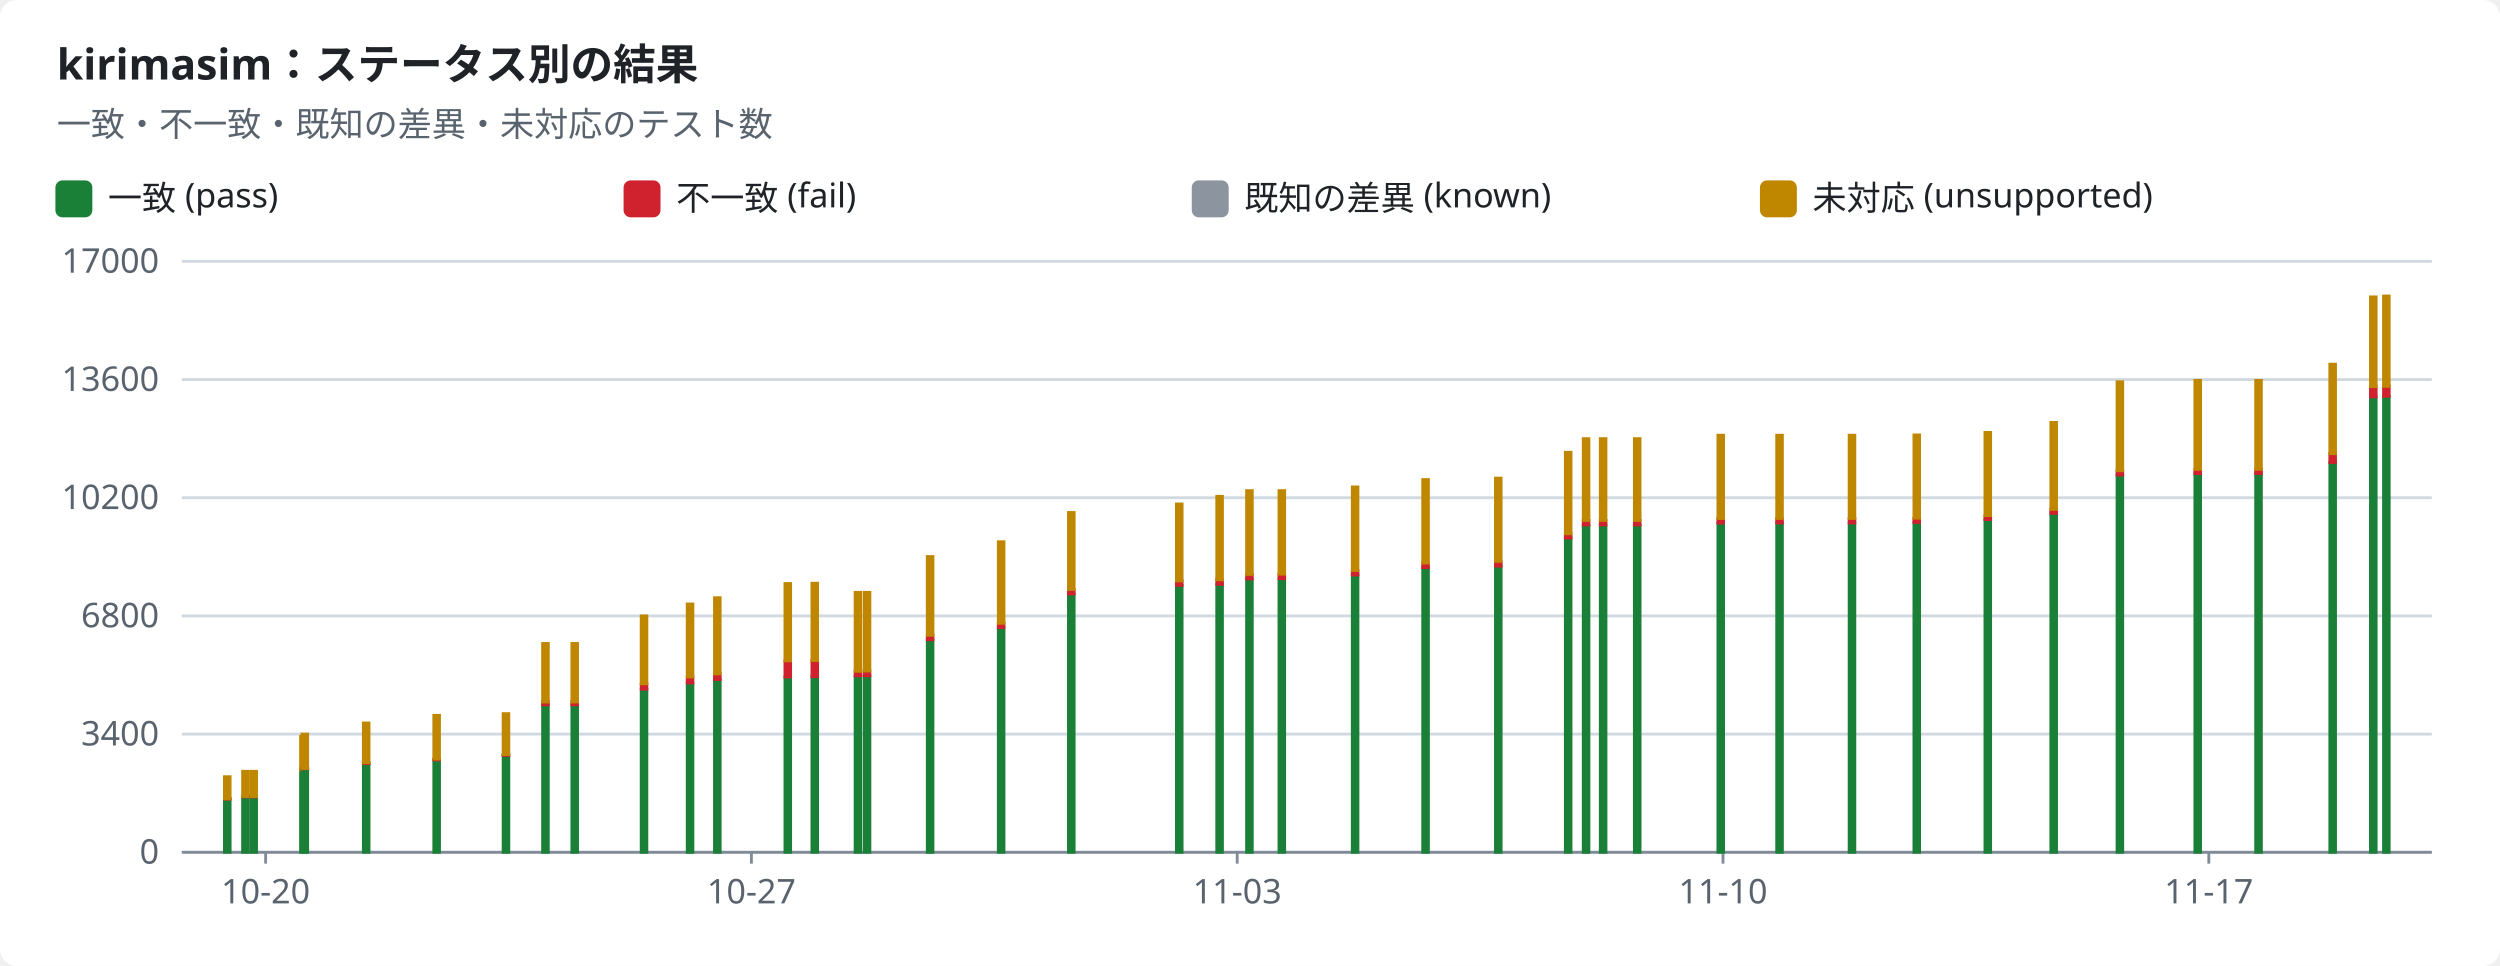
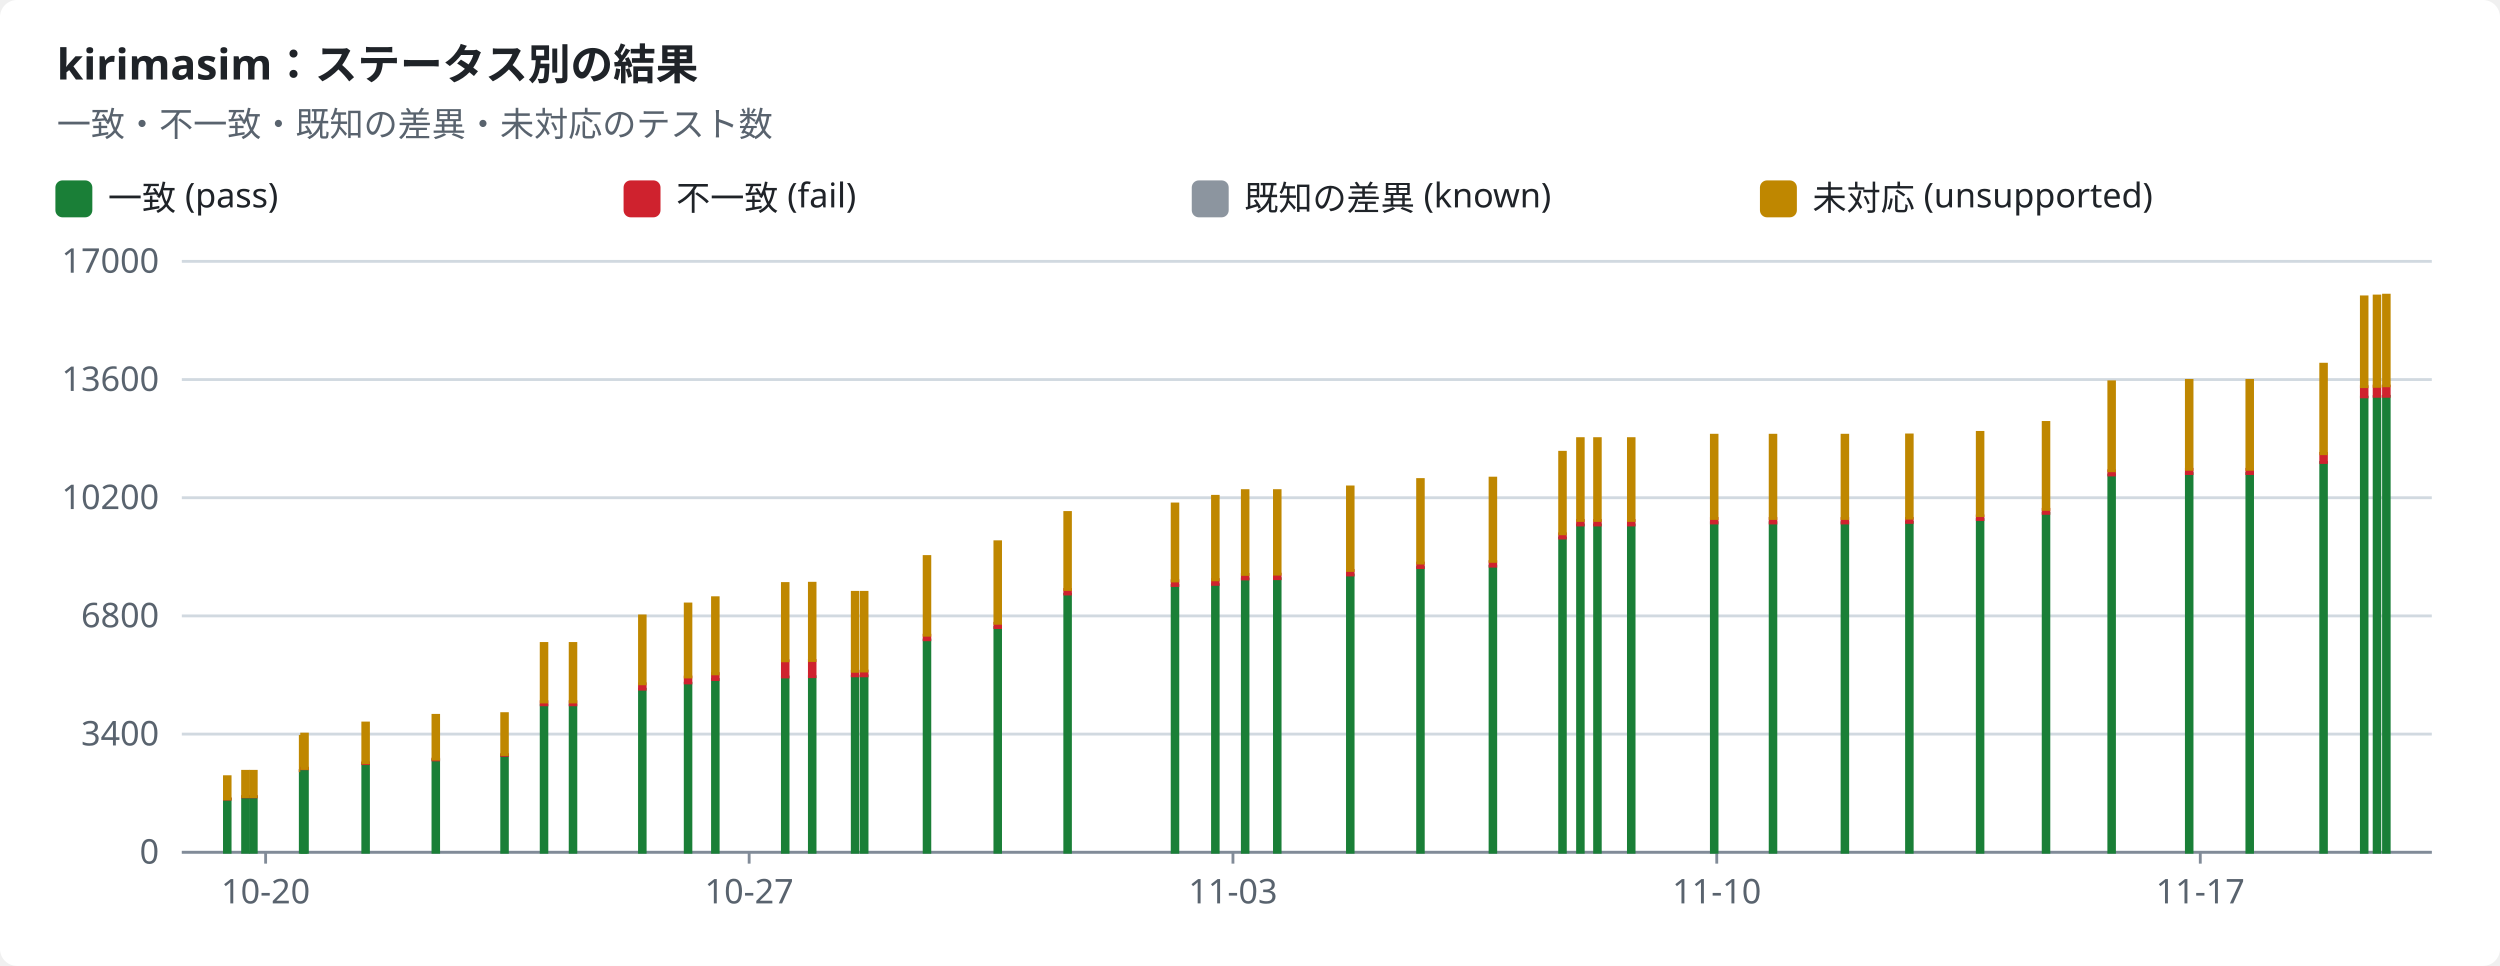
<svg xmlns="http://www.w3.org/2000/svg" width="880" height="340" viewBox="0 0 880 340" role="img">
  <style>text{font-family:-apple-system,BlinkMacSystemFont,"Segoe UI","Noto Sans",Helvetica,Arial,sans-serif;font-size:12px;fill:#1f2328;stroke:none}.bg{fill:#ffffff}.muted{fill:#59636e}.title{font-size:15px;font-weight:600}.grid{stroke:#d1d9e0;stroke-width:1}.axis{stroke:#818b98;stroke-width:1}.line{fill:none;stroke-width:2}.dashed{stroke-dasharray:5 4}.c-pass{stroke:#1a7f37;fill:#1a7f37}.c-fail{stroke:#cf222e;fill:#cf222e}.c-known{stroke:#8c959f;fill:#8c959f}.c-unsupported{stroke:#bf8700;fill:#bf8700}.line{fill:none}.mk{fill:none;stroke-width:1.6}@media (prefers-color-scheme:dark){text{fill:#f0f6fc}.bg{fill:#0d1117}.muted{fill:#9198a1}.grid{stroke:#3d444d}.axis{stroke:#656c76}.c-pass{stroke:#3fb950;fill:#3fb950}.c-fail{stroke:#f85149;fill:#f85149}.c-known{stroke:#6e7681;fill:#6e7681}.c-unsupported{stroke:#d29922;fill:#d29922}.line{fill:none}.mk{fill:none;stroke-width:1.6}}</style>
  <rect class="bg" width="880" height="340" rx="6" />
  <text x="20.0" y="28.0" class="title" text-anchor="start">kirimasim：ステータス別の結果</text>
  <text x="20.0" y="48.0" class="muted" text-anchor="start">一致・不一致・既知の差異・未対応のテスト数</text>
  <rect class="c-pass" x="20" y="64" width="12" height="12" rx="2" />
  <text x="38.0" y="74.0" text-anchor="start">一致 (pass)</text>
  <rect class="c-fail" x="220" y="64" width="12" height="12" rx="2" />
  <text x="238.0" y="74.0" text-anchor="start">不一致 (fail)</text>
  <rect class="c-known" x="420" y="64" width="12" height="12" rx="2" />
  <text x="438.0" y="74.0" text-anchor="start">既知の差異 (known)</text>
  <rect class="c-unsupported" x="620" y="64" width="12" height="12" rx="2" />
  <text x="638.0" y="74.0" text-anchor="start">未対応 (unsupported)</text>
  <line class="grid" x1="64" x2="856" y1="300.0" y2="300.0" />
  <text x="56.0" y="304.0" class="muted" text-anchor="end">0</text>
  <line class="grid" x1="64" x2="856" y1="258.4" y2="258.4" />
  <text x="56.0" y="262.4" class="muted" text-anchor="end">3400</text>
  <line class="grid" x1="64" x2="856" y1="216.8" y2="216.8" />
  <text x="56.0" y="220.8" class="muted" text-anchor="end">6800</text>
  <line class="grid" x1="64" x2="856" y1="175.2" y2="175.2" />
  <text x="56.0" y="179.2" class="muted" text-anchor="end">10200</text>
  <line class="grid" x1="64" x2="856" y1="133.6" y2="133.6" />
  <text x="56.0" y="137.6" class="muted" text-anchor="end">13600</text>
  <line class="grid" x1="64" x2="856" y1="92.0" y2="92.0" />
  <text x="56.0" y="96.0" class="muted" text-anchor="end">17000</text>
  <line class="axis" x1="64" x2="856" y1="300" y2="300" />
  <line class="axis" x1="93.5" x2="93.5" y1="300" y2="304" />
  <text x="93.5" y="318.0" class="muted" text-anchor="middle">10-20</text>
-   <line class="axis" x1="264.5" x2="264.5" y1="300" y2="304" />
-   <text x="264.5" y="318.0" class="muted" text-anchor="middle">10-27</text>
-   <line class="axis" x1="435.5" x2="435.5" y1="300" y2="304" />
-   <text x="435.5" y="318.0" class="muted" text-anchor="middle">11-03</text>
-   <line class="axis" x1="606.5" x2="606.5" y1="300" y2="304" />
-   <text x="606.5" y="318.0" class="muted" text-anchor="middle">11-10</text>
-   <line class="axis" x1="777.5" x2="777.5" y1="300" y2="304" />
-   <text x="777.5" y="318.0" class="muted" text-anchor="middle">11-17</text>
+   <line class="axis" x1="263.7" x2="263.7" y1="300" y2="304" />
+   <text x="263.7" y="318.0" class="muted" text-anchor="middle">10-27</text>
+   <line class="axis" x1="434.0" x2="434.0" y1="300" y2="304" />
+   <text x="434.0" y="318.0" class="muted" text-anchor="middle">11-03</text>
+   <line class="axis" x1="604.3" x2="604.3" y1="300" y2="304" />
+   <text x="604.3" y="318.0" class="muted" text-anchor="middle">11-10</text>
+   <line class="axis" x1="774.5" x2="774.5" y1="300" y2="304" />
+   <text x="774.5" y="318.0" class="muted" text-anchor="middle">11-17</text>
  <rect class="c-pass" x="79.0" y="281.3" width="2.0" height="18.7" />
  <rect class="c-fail" x="79.0" y="281.2" width="2.0" height="0.1" />
  <rect class="c-unsupported" x="79.0" y="273.4" width="2.0" height="7.8" />
  <rect class="c-pass" x="85.4" y="280.5" width="2.0" height="19.5" />
  <rect class="c-fail" x="85.4" y="280.4" width="2.0" height="0.1" />
  <rect class="c-unsupported" x="85.4" y="271.5" width="2.0" height="8.9" />
-   <rect class="c-pass" x="88.3" y="280.5" width="2.0" height="19.5" />
-   <rect class="c-fail" x="88.3" y="280.4" width="2.0" height="0.1" />
-   <rect class="c-unsupported" x="88.3" y="271.5" width="2.0" height="8.9" />
-   <rect class="c-pass" x="105.8" y="271.3" width="2.0" height="28.7" />
-   <rect class="c-fail" x="105.8" y="271.2" width="2.0" height="0.1" />
-   <rect class="c-unsupported" x="105.8" y="259.2" width="2.0" height="12.0" />
-   <rect class="c-pass" x="106.3" y="270.6" width="2.0" height="29.4" />
-   <rect class="c-fail" x="106.3" y="270.4" width="2.0" height="0.2" />
-   <rect class="c-unsupported" x="106.3" y="258.4" width="2.0" height="12.1" />
-   <rect class="c-pass" x="127.9" y="268.8" width="2.0" height="31.2" />
-   <rect class="c-fail" x="127.9" y="268.5" width="2.0" height="0.3" />
-   <rect class="c-unsupported" x="127.9" y="254.5" width="2.0" height="14.0" />
-   <rect class="c-pass" x="152.7" y="267.5" width="2.0" height="32.5" />
-   <rect class="c-fail" x="152.7" y="267.2" width="2.0" height="0.3" />
-   <rect class="c-unsupported" x="152.7" y="251.8" width="2.0" height="15.4" />
-   <rect class="c-pass" x="177.1" y="265.9" width="2.0" height="34.1" />
-   <rect class="c-fail" x="177.1" y="265.6" width="2.0" height="0.3" />
-   <rect class="c-unsupported" x="177.1" y="251.2" width="2.0" height="14.4" />
-   <rect class="c-pass" x="191.0" y="248.2" width="2.0" height="51.8" />
-   <rect class="c-fail" x="191.0" y="247.0" width="2.0" height="1.1" />
-   <rect class="c-unsupported" x="191.0" y="226.5" width="2.0" height="20.6" />
-   <rect class="c-pass" x="201.3" y="248.2" width="2.0" height="51.8" />
-   <rect class="c-fail" x="201.3" y="247.0" width="2.0" height="1.1" />
-   <rect class="c-unsupported" x="201.3" y="226.5" width="2.0" height="20.6" />
-   <rect class="c-pass" x="225.7" y="242.6" width="2.0" height="57.4" />
-   <rect class="c-fail" x="225.7" y="240.7" width="2.0" height="1.9" />
-   <rect class="c-unsupported" x="225.7" y="216.8" width="2.0" height="23.9" />
-   <rect class="c-pass" x="241.9" y="240.5" width="2.0" height="59.5" />
-   <rect class="c-fail" x="241.9" y="238.3" width="2.0" height="2.1" />
-   <rect class="c-unsupported" x="241.9" y="212.6" width="2.0" height="25.7" />
-   <rect class="c-pass" x="251.5" y="239.2" width="2.0" height="60.8" />
-   <rect class="c-fail" x="251.5" y="237.1" width="2.0" height="2.1" />
-   <rect class="c-unsupported" x="251.5" y="210.4" width="2.0" height="26.8" />
-   <rect class="c-pass" x="276.3" y="238.3" width="2.0" height="61.7" />
-   <rect class="c-fail" x="276.3" y="232.6" width="2.0" height="5.7" />
-   <rect class="c-unsupported" x="276.3" y="205.4" width="2.0" height="27.2" />
-   <rect class="c-pass" x="285.8" y="238.2" width="2.0" height="61.8" />
-   <rect class="c-fail" x="285.8" y="232.5" width="2.0" height="5.7" />
-   <rect class="c-unsupported" x="285.8" y="205.3" width="2.0" height="27.2" />
-   <rect class="c-pass" x="301.0" y="238.0" width="2.0" height="62.0" />
-   <rect class="c-fail" x="301.0" y="236.3" width="2.0" height="1.6" />
-   <rect class="c-known" x="301.0" y="236.3" width="2.0" height="0.0" />
-   <rect class="c-unsupported" x="301.0" y="208.5" width="2.0" height="27.8" />
-   <rect class="c-pass" x="304.2" y="237.9" width="2.0" height="62.1" />
-   <rect class="c-fail" x="304.2" y="236.2" width="2.0" height="1.7" />
-   <rect class="c-known" x="304.2" y="236.2" width="2.0" height="0.0" />
-   <rect class="c-unsupported" x="304.2" y="208.5" width="2.0" height="27.7" />
-   <rect class="c-pass" x="326.4" y="225.3" width="2.0" height="74.7" />
-   <rect class="c-fail" x="326.4" y="223.6" width="2.0" height="1.6" />
-   <rect class="c-known" x="326.4" y="223.6" width="2.0" height="0.0" />
-   <rect class="c-unsupported" x="326.4" y="195.9" width="2.0" height="27.7" />
-   <rect class="c-pass" x="351.4" y="220.9" width="2.0" height="79.1" />
-   <rect class="c-fail" x="351.4" y="219.4" width="2.0" height="1.5" />
-   <rect class="c-unsupported" x="351.4" y="190.7" width="2.0" height="28.7" />
-   <rect class="c-pass" x="376.1" y="209.2" width="2.0" height="90.8" />
-   <rect class="c-fail" x="376.1" y="207.5" width="2.0" height="1.6" />
-   <rect class="c-unsupported" x="376.1" y="180.4" width="2.0" height="27.1" />
-   <rect class="c-pass" x="414.1" y="206.1" width="2.0" height="93.9" />
-   <rect class="c-fail" x="414.1" y="204.4" width="2.0" height="1.7" />
-   <rect class="c-unsupported" x="414.1" y="177.4" width="2.0" height="27.1" />
-   <rect class="c-pass" x="428.3" y="205.8" width="2.0" height="94.2" />
-   <rect class="c-fail" x="428.3" y="204.0" width="2.0" height="1.7" />
-   <rect class="c-unsupported" x="428.3" y="174.7" width="2.0" height="29.4" />
-   <rect class="c-pass" x="438.8" y="203.8" width="2.0" height="96.2" />
-   <rect class="c-fail" x="438.8" y="202.2" width="2.0" height="1.6" />
-   <rect class="c-unsupported" x="438.8" y="172.7" width="2.0" height="29.5" />
-   <rect class="c-pass" x="450.2" y="203.7" width="2.0" height="96.3" />
-   <rect class="c-fail" x="450.2" y="202.1" width="2.0" height="1.6" />
-   <rect class="c-unsupported" x="450.2" y="172.7" width="2.0" height="29.4" />
-   <rect class="c-pass" x="476.0" y="202.4" width="2.0" height="97.6" />
-   <rect class="c-fail" x="476.0" y="200.8" width="2.0" height="1.6" />
-   <rect class="c-unsupported" x="476.0" y="171.4" width="2.0" height="29.4" />
-   <rect class="c-pass" x="500.8" y="199.8" width="2.0" height="100.2" />
-   <rect class="c-fail" x="500.8" y="198.2" width="2.0" height="1.6" />
-   <rect class="c-unsupported" x="500.8" y="168.8" width="2.0" height="29.4" />
-   <rect class="c-pass" x="526.4" y="199.3" width="2.0" height="100.7" />
-   <rect class="c-fail" x="526.4" y="197.7" width="2.0" height="1.6" />
-   <rect class="c-unsupported" x="526.4" y="168.3" width="2.0" height="29.3" />
-   <rect class="c-pass" x="551.0" y="189.4" width="2.0" height="110.6" />
-   <rect class="c-fail" x="551.0" y="187.9" width="2.0" height="1.5" />
-   <rect class="c-unsupported" x="551.0" y="159.2" width="2.0" height="28.7" />
-   <rect class="c-pass" x="557.3" y="184.8" width="2.0" height="115.2" />
-   <rect class="c-fail" x="557.3" y="183.2" width="2.0" height="1.6" />
-   <rect class="c-unsupported" x="557.3" y="154.4" width="2.0" height="28.8" />
-   <rect class="c-pass" x="563.3" y="184.8" width="2.0" height="115.2" />
-   <rect class="c-fail" x="563.3" y="183.2" width="2.0" height="1.6" />
-   <rect class="c-unsupported" x="563.3" y="154.4" width="2.0" height="28.8" />
-   <rect class="c-pass" x="575.3" y="184.8" width="2.0" height="115.2" />
-   <rect class="c-fail" x="575.3" y="183.2" width="2.0" height="1.6" />
-   <rect class="c-unsupported" x="575.3" y="154.4" width="2.0" height="28.8" />
-   <rect class="c-pass" x="604.7" y="184.0" width="2.0" height="116.0" />
-   <rect class="c-fail" x="604.7" y="182.5" width="2.0" height="1.6" />
-   <rect class="c-unsupported" x="604.7" y="153.2" width="2.0" height="29.3" />
-   <rect class="c-pass" x="625.4" y="184.0" width="2.0" height="116.0" />
-   <rect class="c-fail" x="625.4" y="182.5" width="2.0" height="1.6" />
-   <rect class="c-unsupported" x="625.4" y="153.2" width="2.0" height="29.3" />
-   <rect class="c-pass" x="650.9" y="184.0" width="2.0" height="116.0" />
-   <rect class="c-fail" x="650.9" y="182.5" width="2.0" height="1.6" />
-   <rect class="c-unsupported" x="650.9" y="153.2" width="2.0" height="29.3" />
-   <rect class="c-pass" x="673.7" y="183.9" width="2.0" height="116.1" />
-   <rect class="c-fail" x="673.7" y="182.5" width="2.0" height="1.4" />
-   <rect class="c-unsupported" x="673.7" y="153.1" width="2.0" height="29.3" />
-   <rect class="c-pass" x="698.7" y="182.9" width="2.0" height="117.1" />
-   <rect class="c-fail" x="698.7" y="181.6" width="2.0" height="1.3" />
-   <rect class="c-unsupported" x="698.7" y="152.2" width="2.0" height="29.3" />
-   <rect class="c-pass" x="721.9" y="180.7" width="2.0" height="119.3" />
-   <rect class="c-fail" x="721.9" y="179.3" width="2.0" height="1.4" />
-   <rect class="c-unsupported" x="721.9" y="148.7" width="2.0" height="30.6" />
-   <rect class="c-pass" x="745.2" y="167.2" width="2.0" height="132.8" />
-   <rect class="c-fail" x="745.2" y="165.7" width="2.0" height="1.5" />
-   <rect class="c-unsupported" x="745.2" y="134.4" width="2.0" height="31.3" />
-   <rect class="c-pass" x="772.6" y="166.7" width="2.0" height="133.3" />
-   <rect class="c-fail" x="772.6" y="165.2" width="2.0" height="1.5" />
-   <rect class="c-unsupported" x="772.6" y="133.9" width="2.0" height="31.3" />
-   <rect class="c-pass" x="794.0" y="166.7" width="2.0" height="133.3" />
-   <rect class="c-fail" x="794.0" y="165.2" width="2.0" height="1.5" />
-   <rect class="c-unsupported" x="794.0" y="133.9" width="2.0" height="31.3" />
-   <rect class="c-pass" x="820.1" y="162.8" width="2.0" height="137.2" />
-   <rect class="c-fail" x="820.1" y="159.6" width="2.0" height="3.2" />
-   <rect class="c-unsupported" x="820.1" y="128.2" width="2.0" height="31.5" />
-   <rect class="c-pass" x="834.4" y="139.8" width="2.0" height="160.2" />
-   <rect class="c-fail" x="834.4" y="136.1" width="2.0" height="3.6" />
-   <rect class="c-unsupported" x="834.4" y="104.5" width="2.0" height="31.6" />
-   <rect class="c-pass" x="839.0" y="139.6" width="2.0" height="160.4" />
+   <rect class="c-pass" x="88.2" y="280.5" width="2.0" height="19.5" />
+   <rect class="c-fail" x="88.2" y="280.4" width="2.0" height="0.1" />
+   <rect class="c-unsupported" x="88.2" y="271.5" width="2.0" height="8.9" />
+   <rect class="c-pass" x="105.7" y="271.3" width="2.0" height="28.7" />
+   <rect class="c-fail" x="105.7" y="271.2" width="2.0" height="0.1" />
+   <rect class="c-unsupported" x="105.7" y="259.2" width="2.0" height="12.0" />
+   <rect class="c-pass" x="106.2" y="270.6" width="2.0" height="29.4" />
+   <rect class="c-fail" x="106.2" y="270.4" width="2.0" height="0.2" />
+   <rect class="c-unsupported" x="106.2" y="258.4" width="2.0" height="12.1" />
+   <rect class="c-pass" x="127.7" y="268.8" width="2.0" height="31.2" />
+   <rect class="c-fail" x="127.7" y="268.5" width="2.0" height="0.3" />
+   <rect class="c-unsupported" x="127.7" y="254.5" width="2.0" height="14.0" />
+   <rect class="c-pass" x="152.4" y="267.5" width="2.0" height="32.5" />
+   <rect class="c-fail" x="152.4" y="267.2" width="2.0" height="0.3" />
+   <rect class="c-unsupported" x="152.4" y="251.8" width="2.0" height="15.4" />
+   <rect class="c-pass" x="176.6" y="265.9" width="2.0" height="34.1" />
+   <rect class="c-fail" x="176.6" y="265.6" width="2.0" height="0.3" />
+   <rect class="c-unsupported" x="176.6" y="251.2" width="2.0" height="14.4" />
+   <rect class="c-pass" x="190.5" y="248.2" width="2.0" height="51.8" />
+   <rect class="c-fail" x="190.5" y="247.0" width="2.0" height="1.1" />
+   <rect class="c-unsupported" x="190.5" y="226.5" width="2.0" height="20.6" />
+   <rect class="c-pass" x="200.7" y="248.2" width="2.0" height="51.8" />
+   <rect class="c-fail" x="200.7" y="247.0" width="2.0" height="1.1" />
+   <rect class="c-unsupported" x="200.7" y="226.5" width="2.0" height="20.6" />
+   <rect class="c-pass" x="225.1" y="242.6" width="2.0" height="57.4" />
+   <rect class="c-fail" x="225.1" y="240.7" width="2.0" height="1.9" />
+   <rect class="c-unsupported" x="225.1" y="216.8" width="2.0" height="23.9" />
+   <rect class="c-pass" x="241.2" y="240.5" width="2.0" height="59.5" />
+   <rect class="c-fail" x="241.2" y="238.3" width="2.0" height="2.1" />
+   <rect class="c-unsupported" x="241.2" y="212.6" width="2.0" height="25.7" />
+   <rect class="c-pass" x="250.8" y="239.2" width="2.0" height="60.8" />
+   <rect class="c-fail" x="250.8" y="237.1" width="2.0" height="2.1" />
+   <rect class="c-unsupported" x="250.8" y="210.4" width="2.0" height="26.8" />
+   <rect class="c-pass" x="275.4" y="238.3" width="2.0" height="61.7" />
+   <rect class="c-fail" x="275.4" y="232.6" width="2.0" height="5.7" />
+   <rect class="c-unsupported" x="275.4" y="205.4" width="2.0" height="27.2" />
+   <rect class="c-pass" x="284.9" y="238.2" width="2.0" height="61.8" />
+   <rect class="c-fail" x="284.9" y="232.5" width="2.0" height="5.7" />
+   <rect class="c-unsupported" x="284.9" y="205.3" width="2.0" height="27.2" />
+   <rect class="c-pass" x="300.0" y="238.0" width="2.0" height="62.0" />
+   <rect class="c-fail" x="300.0" y="236.3" width="2.0" height="1.6" />
+   <rect class="c-known" x="300.0" y="236.3" width="2.0" height="0.0" />
+   <rect class="c-unsupported" x="300.0" y="208.5" width="2.0" height="27.8" />
+   <rect class="c-pass" x="303.2" y="237.9" width="2.0" height="62.1" />
+   <rect class="c-fail" x="303.2" y="236.2" width="2.0" height="1.7" />
+   <rect class="c-known" x="303.2" y="236.2" width="2.0" height="0.0" />
+   <rect class="c-unsupported" x="303.2" y="208.5" width="2.0" height="27.7" />
+   <rect class="c-pass" x="325.3" y="225.3" width="2.0" height="74.7" />
+   <rect class="c-fail" x="325.3" y="223.6" width="2.0" height="1.6" />
+   <rect class="c-known" x="325.3" y="223.6" width="2.0" height="0.0" />
+   <rect class="c-unsupported" x="325.3" y="195.9" width="2.0" height="27.7" />
+   <rect class="c-pass" x="350.2" y="220.9" width="2.0" height="79.1" />
+   <rect class="c-fail" x="350.2" y="219.4" width="2.0" height="1.5" />
+   <rect class="c-unsupported" x="350.2" y="190.7" width="2.0" height="28.7" />
+   <rect class="c-pass" x="374.8" y="209.2" width="2.0" height="90.8" />
+   <rect class="c-fail" x="374.8" y="207.5" width="2.0" height="1.6" />
+   <rect class="c-unsupported" x="374.8" y="180.4" width="2.0" height="27.1" />
+   <rect class="c-pass" x="412.6" y="206.1" width="2.0" height="93.9" />
+   <rect class="c-fail" x="412.6" y="204.4" width="2.0" height="1.7" />
+   <rect class="c-unsupported" x="412.6" y="177.4" width="2.0" height="27.1" />
+   <rect class="c-pass" x="426.8" y="205.8" width="2.0" height="94.2" />
+   <rect class="c-fail" x="426.8" y="204.0" width="2.0" height="1.7" />
+   <rect class="c-unsupported" x="426.8" y="174.7" width="2.0" height="29.4" />
+   <rect class="c-pass" x="437.3" y="203.8" width="2.0" height="96.2" />
+   <rect class="c-fail" x="437.3" y="202.2" width="2.0" height="1.6" />
+   <rect class="c-unsupported" x="437.3" y="172.7" width="2.0" height="29.5" />
+   <rect class="c-pass" x="448.6" y="203.7" width="2.0" height="96.3" />
+   <rect class="c-fail" x="448.6" y="202.1" width="2.0" height="1.6" />
+   <rect class="c-unsupported" x="448.6" y="172.7" width="2.0" height="29.4" />
+   <rect class="c-pass" x="474.3" y="202.4" width="2.0" height="97.6" />
+   <rect class="c-fail" x="474.3" y="200.8" width="2.0" height="1.6" />
+   <rect class="c-unsupported" x="474.3" y="171.4" width="2.0" height="29.4" />
+   <rect class="c-pass" x="499.0" y="199.8" width="2.0" height="100.2" />
+   <rect class="c-fail" x="499.0" y="198.2" width="2.0" height="1.6" />
+   <rect class="c-unsupported" x="499.0" y="168.8" width="2.0" height="29.4" />
+   <rect class="c-pass" x="524.5" y="199.3" width="2.0" height="100.7" />
+   <rect class="c-fail" x="524.5" y="197.7" width="2.0" height="1.6" />
+   <rect class="c-unsupported" x="524.5" y="168.3" width="2.0" height="29.3" />
+   <rect class="c-pass" x="549.0" y="189.4" width="2.0" height="110.6" />
+   <rect class="c-fail" x="549.0" y="187.9" width="2.0" height="1.5" />
+   <rect class="c-unsupported" x="549.0" y="159.2" width="2.0" height="28.7" />
+   <rect class="c-pass" x="555.3" y="184.8" width="2.0" height="115.2" />
+   <rect class="c-fail" x="555.3" y="183.2" width="2.0" height="1.6" />
+   <rect class="c-unsupported" x="555.3" y="154.4" width="2.0" height="28.8" />
+   <rect class="c-pass" x="561.3" y="184.8" width="2.0" height="115.2" />
+   <rect class="c-fail" x="561.3" y="183.2" width="2.0" height="1.6" />
+   <rect class="c-unsupported" x="561.3" y="154.4" width="2.0" height="28.8" />
+   <rect class="c-pass" x="573.2" y="184.8" width="2.0" height="115.2" />
+   <rect class="c-fail" x="573.2" y="183.2" width="2.0" height="1.6" />
+   <rect class="c-unsupported" x="573.2" y="154.4" width="2.0" height="28.8" />
+   <rect class="c-pass" x="602.4" y="184.0" width="2.0" height="116.0" />
+   <rect class="c-fail" x="602.4" y="182.5" width="2.0" height="1.6" />
+   <rect class="c-unsupported" x="602.4" y="153.2" width="2.0" height="29.3" />
+   <rect class="c-pass" x="623.1" y="184.0" width="2.0" height="116.0" />
+   <rect class="c-fail" x="623.1" y="182.5" width="2.0" height="1.6" />
+   <rect class="c-unsupported" x="623.1" y="153.2" width="2.0" height="29.3" />
+   <rect class="c-pass" x="648.4" y="184.0" width="2.0" height="116.0" />
+   <rect class="c-fail" x="648.4" y="182.5" width="2.0" height="1.6" />
+   <rect class="c-unsupported" x="648.4" y="153.2" width="2.0" height="29.3" />
+   <rect class="c-pass" x="671.1" y="183.9" width="2.0" height="116.1" />
+   <rect class="c-fail" x="671.1" y="182.5" width="2.0" height="1.4" />
+   <rect class="c-unsupported" x="671.1" y="153.1" width="2.0" height="29.3" />
+   <rect class="c-pass" x="696.0" y="182.9" width="2.0" height="117.1" />
+   <rect class="c-fail" x="696.0" y="181.6" width="2.0" height="1.3" />
+   <rect class="c-unsupported" x="696.0" y="152.2" width="2.0" height="29.3" />
+   <rect class="c-pass" x="719.2" y="180.7" width="2.0" height="119.3" />
+   <rect class="c-fail" x="719.2" y="179.3" width="2.0" height="1.4" />
+   <rect class="c-unsupported" x="719.2" y="148.7" width="2.0" height="30.6" />
+   <rect class="c-pass" x="742.3" y="167.2" width="2.0" height="132.8" />
+   <rect class="c-fail" x="742.3" y="165.7" width="2.0" height="1.5" />
+   <rect class="c-unsupported" x="742.3" y="134.4" width="2.0" height="31.3" />
+   <rect class="c-pass" x="769.6" y="166.7" width="2.0" height="133.3" />
+   <rect class="c-fail" x="769.6" y="165.2" width="2.0" height="1.5" />
+   <rect class="c-unsupported" x="769.6" y="133.9" width="2.0" height="31.3" />
+   <rect class="c-pass" x="790.9" y="166.7" width="2.0" height="133.3" />
+   <rect class="c-fail" x="790.9" y="165.2" width="2.0" height="1.5" />
+   <rect class="c-unsupported" x="790.9" y="133.9" width="2.0" height="31.3" />
+   <rect class="c-pass" x="816.9" y="162.8" width="2.0" height="137.2" />
+   <rect class="c-fail" x="816.9" y="159.6" width="2.0" height="3.2" />
+   <rect class="c-unsupported" x="816.9" y="128.2" width="2.0" height="31.5" />
+   <rect class="c-pass" x="831.2" y="139.8" width="2.0" height="160.2" />
+   <rect class="c-fail" x="831.2" y="136.1" width="2.0" height="3.6" />
+   <rect class="c-unsupported" x="831.2" y="104.5" width="2.0" height="31.6" />
+   <rect class="c-pass" x="835.7" y="139.6" width="2.0" height="160.4" />
+   <rect class="c-fail" x="835.7" y="135.9" width="2.0" height="3.6" />
+   <rect class="c-unsupported" x="835.7" y="104.2" width="2.0" height="31.8" />
+   <rect class="c-pass" x="839.0" y="139.5" width="2.0" height="160.5" />
  <rect class="c-fail" x="839.0" y="135.9" width="2.0" height="3.6" />
-   <rect class="c-unsupported" x="839.0" y="104.2" width="2.0" height="31.8" />
+   <rect class="c-unsupported" x="839.0" y="103.9" width="2.0" height="31.9" />
</svg>
